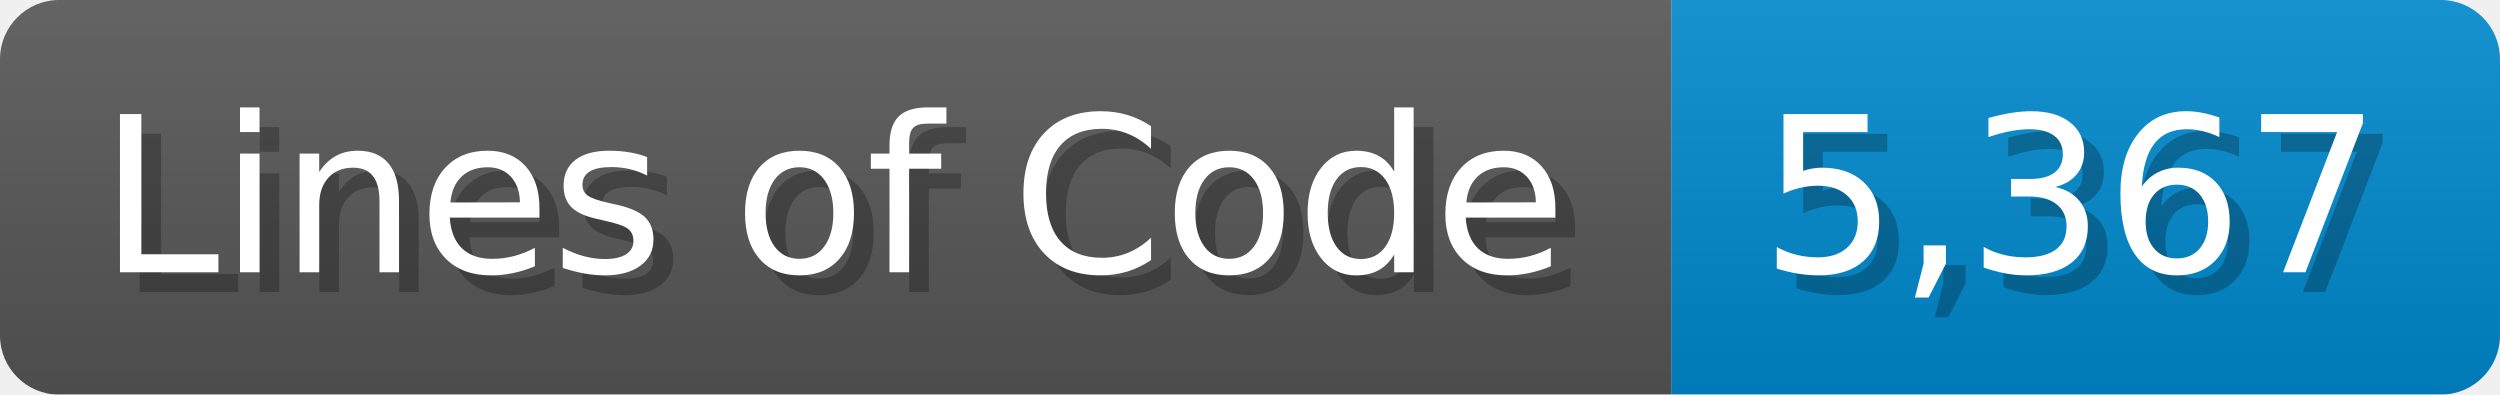
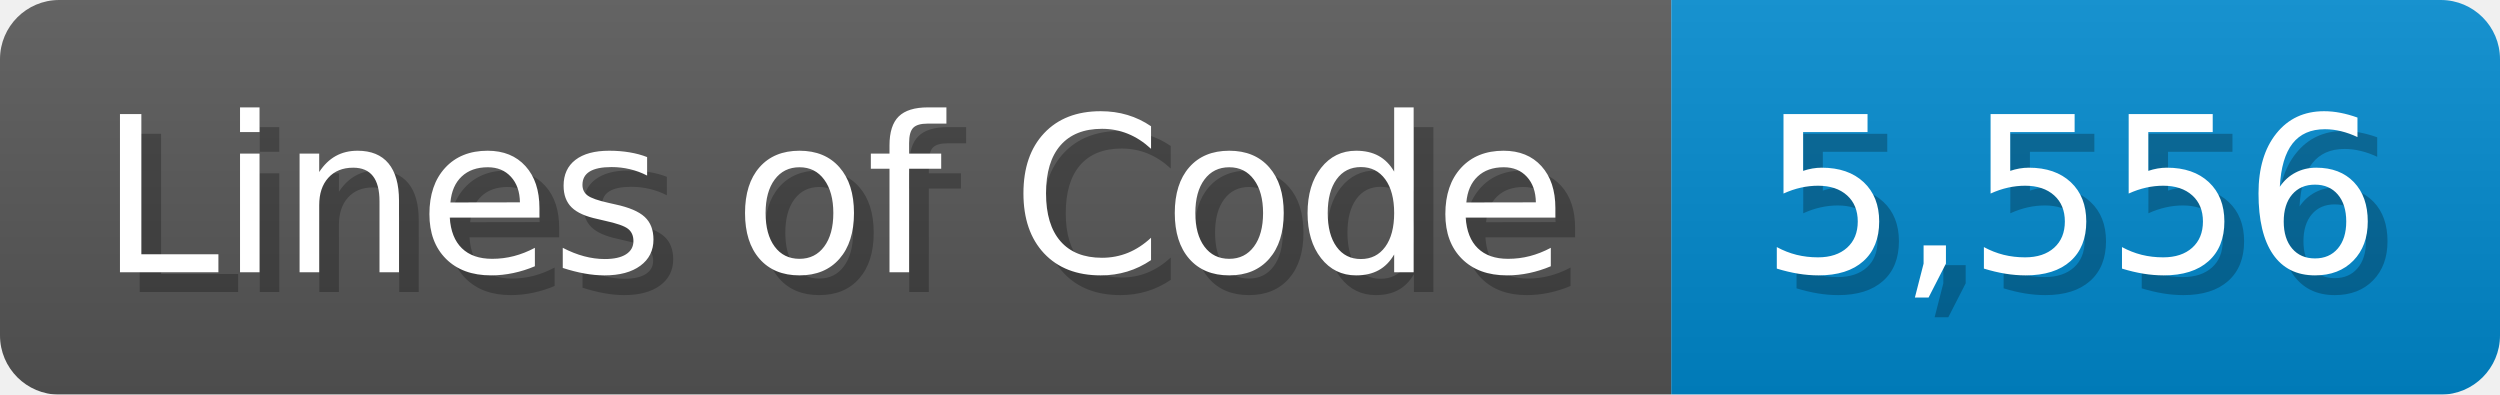
<svg xmlns="http://www.w3.org/2000/svg" width="126.7" height="20" viewBox="0 0 1267 200">
  <linearGradient id="a" x2="0" y2="100%">
    <stop offset="0" stop-opacity=".1" stop-color="#EEE" />
    <stop offset="1" stop-opacity=".1" />
  </linearGradient>
  <mask id="m">
    <rect width="1267" height="200" rx="30" fill="#FFF" />
  </mask>
  <g mask="url(#m)">
    <rect width="847" height="200" fill="#555" />
    <rect width="420" height="200" fill="#08C" x="847" />
    <rect width="1267" height="200" fill="url(#a)" />
  </g>
  <g fill="#fff" text-anchor="start" font-family="Verdana,DejaVu Sans,sans-serif" font-size="110">
    <text x="60" y="148" textLength="747" fill="#000" opacity="0.25">Lines of Code</text>
    <text x="50" y="138" textLength="747">Lines of Code</text>
-     <text x="902" y="148" textLength="320" fill="#000" opacity="0.25">5,367</text>
-     <text x="892" y="138" textLength="320">5,367</text>
+     <text x="902" y="148" textLength="320" fill="#000" opacity="0.25">5,556</text>
+     <text x="892" y="138" textLength="320">5,556</text>
  </g>
</svg>
